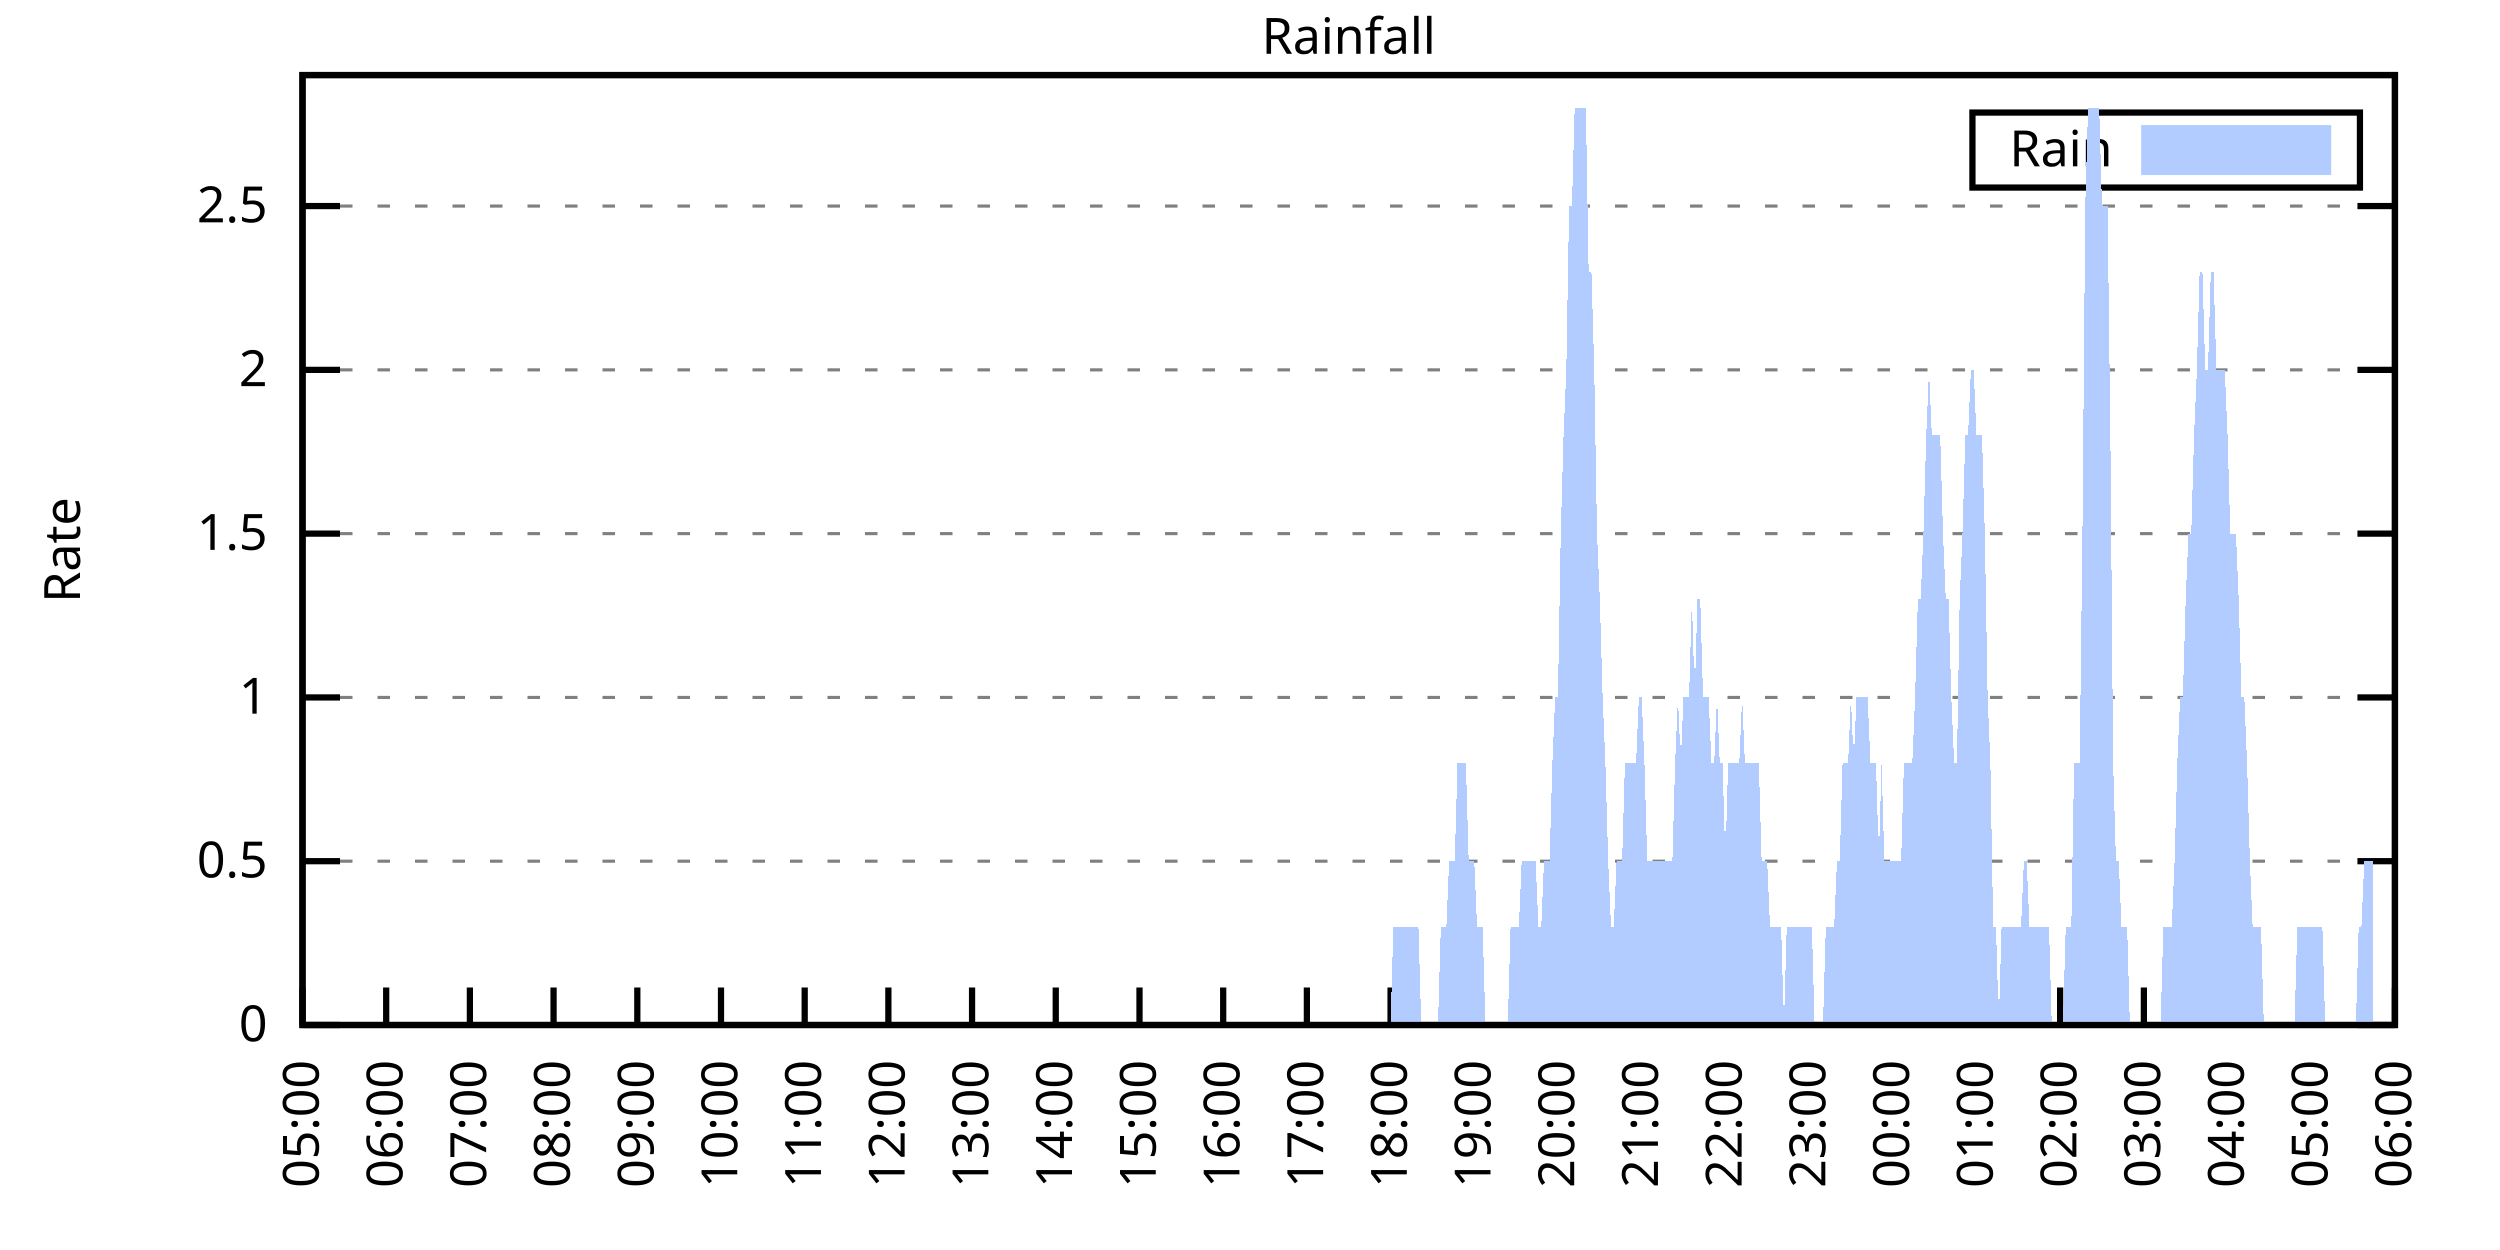
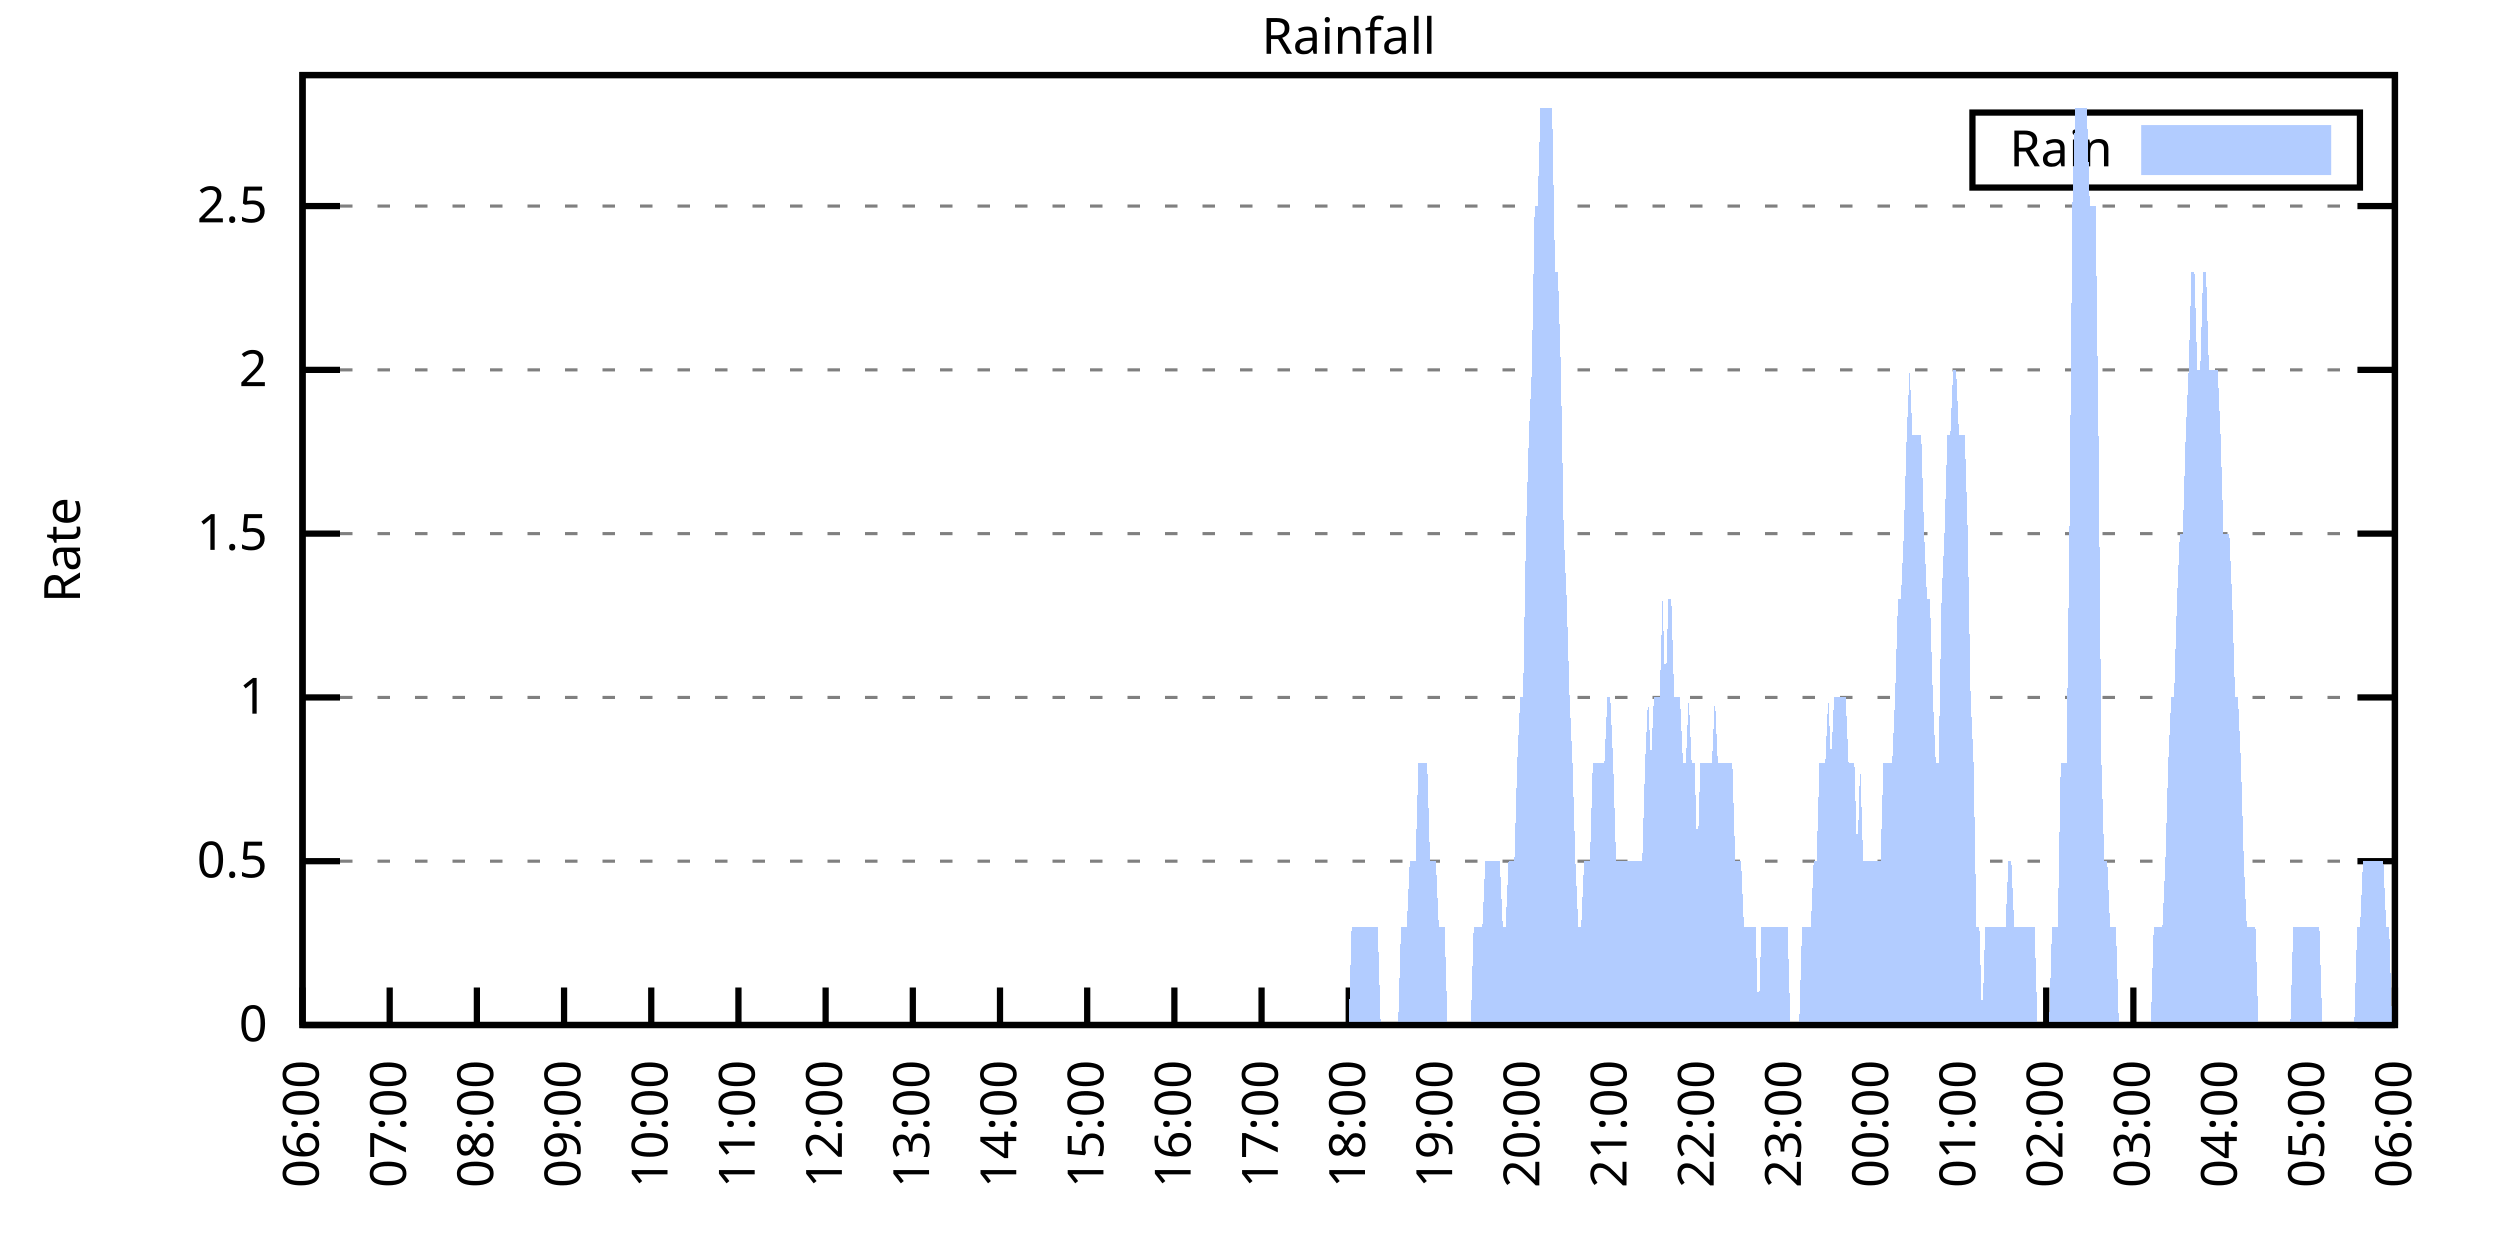
<svg xmlns="http://www.w3.org/2000/svg" xmlns:xlink="http://www.w3.org/1999/xlink" width="400" height="200" viewBox="0 0 400 200">
  <g id="gnuplot_canvas">
    <rect x="0" y="0" width="400" height="200" fill="none" />
    <defs>
      <circle id="gpDot" r="0.5" stroke-width="0.5" stroke="currentColor" />
      <path id="gpPt0" stroke-width="0.333" stroke="currentColor" d="M-1,0 h2 M0,-1 v2" />
      <path id="gpPt1" stroke-width="0.333" stroke="currentColor" d="M-1,-1 L1,1 M1,-1 L-1,1" />
      <path id="gpPt2" stroke-width="0.333" stroke="currentColor" d="M-1,0 L1,0 M0,-1 L0,1 M-1,-1 L1,1 M-1,1 L1,-1" />
      <rect id="gpPt3" stroke-width="0.333" stroke="currentColor" x="-1" y="-1" width="2" height="2" />
      <rect id="gpPt4" stroke-width="0.333" stroke="currentColor" fill="currentColor" x="-1" y="-1" width="2" height="2" />
      <circle id="gpPt5" stroke-width="0.333" stroke="currentColor" cx="0" cy="0" r="1" />
      <use xlink:href="#gpPt5" id="gpPt6" fill="currentColor" stroke="none" />
      <path id="gpPt7" stroke-width="0.333" stroke="currentColor" d="M0,-1.33 L-1.33,0.67 L1.33,0.67 z" />
      <use xlink:href="#gpPt7" id="gpPt8" fill="currentColor" stroke="none" />
      <use xlink:href="#gpPt7" id="gpPt9" stroke="currentColor" transform="rotate(180)" />
      <use xlink:href="#gpPt9" id="gpPt10" fill="currentColor" stroke="none" />
      <use xlink:href="#gpPt3" id="gpPt11" stroke="currentColor" transform="rotate(45)" />
      <use xlink:href="#gpPt11" id="gpPt12" fill="currentColor" stroke="none" />
      <path id="gpPt13" stroke-width="0.333" stroke="currentColor" d="M0,1.330 L1.265,0.411 L0.782,-1.067 L-0.782,-1.076 L-1.265,0.411 z" />
      <use xlink:href="#gpPt13" id="gpPt14" fill="currentColor" stroke="none" />
      <filter id="textbox" filterUnits="objectBoundingBox" x="0" y="0" height="1" width="1">
        <feFlood flood-color="white" flood-opacity="1" result="bgnd" />
        <feComposite in="SourceGraphic" in2="bgnd" operator="atop" />
      </filter>
      <filter id="greybox" filterUnits="objectBoundingBox" x="0" y="0" height="1" width="1">
        <feFlood flood-color="lightgrey" flood-opacity="1" result="grey" />
        <feComposite in="SourceGraphic" in2="grey" operator="atop" />
      </filter>
    </defs>
    <g fill="none" color="white" stroke="currentColor" stroke-width="1.00" stroke-linecap="butt" stroke-linejoin="miter">
</g>
    <g fill="none" color="black" stroke="currentColor" stroke-width="1.00" stroke-linecap="butt" stroke-linejoin="miter">
      <g stroke="none" shape-rendering="crispEdges">
        <polygon fill="rgb(255, 255, 255)" points="48.40,164.00 383.18,164.00 383.18,12.02 48.40,12.02 " />
      </g>
    </g>
    <g fill="none" color="black" stroke="currentColor" stroke-width="1.00" stroke-linecap="butt" stroke-linejoin="miter">
</g>
    <g fill="none" color="black" stroke="black" stroke-width="0.50" stroke-linecap="butt" stroke-linejoin="miter">
</g>
    <g fill="none" color="gray" stroke="currentColor" stroke-width="0.50" stroke-linecap="butt" stroke-linejoin="miter">
      <path stroke="gray" stroke-dasharray="2,4" class="gridline" d="M48.40,164.00 L383.19,164.00  " />
    </g>
    <g fill="none" color="gray" stroke="gray" stroke-width="1.00" stroke-linecap="butt" stroke-linejoin="miter">
</g>
    <g fill="none" color="black" stroke="currentColor" stroke-width="1.00" stroke-linecap="butt" stroke-linejoin="miter">
      <path stroke="black" d="M48.40,164.00 L54.40,164.00 M383.19,164.00 L377.19,164.00  " />
      <g transform="translate(42.80,166.60)" stroke="none" fill="black" font-family="Sans" font-size="8.00" text-anchor="end">
        <text>
          <tspan font-family="Sans"> 0</tspan>
        </text>
      </g>
    </g>
    <g fill="none" color="black" stroke="currentColor" stroke-width="1.00" stroke-linecap="butt" stroke-linejoin="miter">
</g>
    <g fill="none" color="black" stroke="black" stroke-width="0.50" stroke-linecap="butt" stroke-linejoin="miter">
</g>
    <g fill="none" color="gray" stroke="currentColor" stroke-width="0.50" stroke-linecap="butt" stroke-linejoin="miter">
      <path stroke="gray" stroke-dasharray="2,4" class="gridline" d="M48.40,137.79 L383.19,137.79  " />
    </g>
    <g fill="none" color="gray" stroke="gray" stroke-width="1.00" stroke-linecap="butt" stroke-linejoin="miter">
</g>
    <g fill="none" color="black" stroke="currentColor" stroke-width="1.00" stroke-linecap="butt" stroke-linejoin="miter">
      <path stroke="black" d="M48.40,137.79 L54.40,137.79 M383.19,137.79 L377.19,137.79  " />
      <g transform="translate(42.80,140.39)" stroke="none" fill="black" font-family="Sans" font-size="8.00" text-anchor="end">
        <text>
          <tspan font-family="Sans"> 0.5</tspan>
        </text>
      </g>
    </g>
    <g fill="none" color="black" stroke="currentColor" stroke-width="1.00" stroke-linecap="butt" stroke-linejoin="miter">
</g>
    <g fill="none" color="black" stroke="black" stroke-width="0.50" stroke-linecap="butt" stroke-linejoin="miter">
</g>
    <g fill="none" color="gray" stroke="currentColor" stroke-width="0.50" stroke-linecap="butt" stroke-linejoin="miter">
      <path stroke="gray" stroke-dasharray="2,4" class="gridline" d="M48.40,111.59 L383.19,111.59  " />
    </g>
    <g fill="none" color="gray" stroke="gray" stroke-width="1.00" stroke-linecap="butt" stroke-linejoin="miter">
</g>
    <g fill="none" color="black" stroke="currentColor" stroke-width="1.00" stroke-linecap="butt" stroke-linejoin="miter">
      <path stroke="black" d="M48.40,111.59 L54.40,111.59 M383.19,111.59 L377.19,111.59  " />
      <g transform="translate(42.80,114.19)" stroke="none" fill="black" font-family="Sans" font-size="8.00" text-anchor="end">
        <text>
          <tspan font-family="Sans"> 1</tspan>
        </text>
      </g>
    </g>
    <g fill="none" color="black" stroke="currentColor" stroke-width="1.00" stroke-linecap="butt" stroke-linejoin="miter">
</g>
    <g fill="none" color="black" stroke="black" stroke-width="0.50" stroke-linecap="butt" stroke-linejoin="miter">
</g>
    <g fill="none" color="gray" stroke="currentColor" stroke-width="0.50" stroke-linecap="butt" stroke-linejoin="miter">
      <path stroke="gray" stroke-dasharray="2,4" class="gridline" d="M48.40,85.38 L383.19,85.38  " />
    </g>
    <g fill="none" color="gray" stroke="gray" stroke-width="1.00" stroke-linecap="butt" stroke-linejoin="miter">
</g>
    <g fill="none" color="black" stroke="currentColor" stroke-width="1.00" stroke-linecap="butt" stroke-linejoin="miter">
      <path stroke="black" d="M48.40,85.38 L54.40,85.38 M383.19,85.38 L377.19,85.38  " />
      <g transform="translate(42.80,87.98)" stroke="none" fill="black" font-family="Sans" font-size="8.00" text-anchor="end">
        <text>
          <tspan font-family="Sans"> 1.5</tspan>
        </text>
      </g>
    </g>
    <g fill="none" color="black" stroke="currentColor" stroke-width="1.00" stroke-linecap="butt" stroke-linejoin="miter">
</g>
    <g fill="none" color="black" stroke="black" stroke-width="0.50" stroke-linecap="butt" stroke-linejoin="miter">
</g>
    <g fill="none" color="gray" stroke="currentColor" stroke-width="0.50" stroke-linecap="butt" stroke-linejoin="miter">
      <path stroke="gray" stroke-dasharray="2,4" class="gridline" d="M48.40,59.18 L383.19,59.18  " />
    </g>
    <g fill="none" color="gray" stroke="gray" stroke-width="1.00" stroke-linecap="butt" stroke-linejoin="miter">
</g>
    <g fill="none" color="black" stroke="currentColor" stroke-width="1.00" stroke-linecap="butt" stroke-linejoin="miter">
      <path stroke="black" d="M48.40,59.18 L54.40,59.18 M383.19,59.18 L377.19,59.18  " />
      <g transform="translate(42.80,61.78)" stroke="none" fill="black" font-family="Sans" font-size="8.00" text-anchor="end">
        <text>
          <tspan font-family="Sans"> 2</tspan>
        </text>
      </g>
    </g>
    <g fill="none" color="black" stroke="currentColor" stroke-width="1.00" stroke-linecap="butt" stroke-linejoin="miter">
</g>
    <g fill="none" color="black" stroke="black" stroke-width="0.50" stroke-linecap="butt" stroke-linejoin="miter">
</g>
    <g fill="none" color="gray" stroke="currentColor" stroke-width="0.50" stroke-linecap="butt" stroke-linejoin="miter">
      <path stroke="gray" stroke-dasharray="2,4" class="gridline" d="M48.40,32.97 L383.19,32.97  " />
    </g>
    <g fill="none" color="gray" stroke="gray" stroke-width="1.00" stroke-linecap="butt" stroke-linejoin="miter">
</g>
    <g fill="none" color="black" stroke="currentColor" stroke-width="1.00" stroke-linecap="butt" stroke-linejoin="miter">
      <path stroke="black" d="M48.40,32.97 L54.40,32.97 M383.19,32.97 L377.19,32.97  " />
      <g transform="translate(42.80,35.57)" stroke="none" fill="black" font-family="Sans" font-size="8.00" text-anchor="end">
        <text>
          <tspan font-family="Sans"> 2.5</tspan>
        </text>
      </g>
    </g>
    <g fill="none" color="black" stroke="currentColor" stroke-width="1.00" stroke-linecap="butt" stroke-linejoin="miter">
      <path stroke="black" d="M48.40,164.00 L48.40,158.00  " />
      <g transform="translate(51.00,169.60) rotate(270.00)" stroke="none" fill="black" font-family="Sans" font-size="8.00" text-anchor="end">
        <text>
-           <tspan font-family="Sans">05:00</tspan>
-         </text>
-       </g>
-     </g>
-     <g fill="none" color="black" stroke="currentColor" stroke-width="1.00" stroke-linecap="butt" stroke-linejoin="miter">
-       <path stroke="black" d="M61.79,164.00 L61.79,158.00  " />
-       <g transform="translate(64.39,169.60) rotate(270.00)" stroke="none" fill="black" font-family="Sans" font-size="8.00" text-anchor="end">
-         <text>
          <tspan font-family="Sans">06:00</tspan>
        </text>
      </g>
    </g>
    <g fill="none" color="black" stroke="currentColor" stroke-width="1.00" stroke-linecap="butt" stroke-linejoin="miter">
-       <path stroke="black" d="M75.18,164.00 L75.18,158.00  " />
-       <g transform="translate(77.78,169.60) rotate(270.00)" stroke="none" fill="black" font-family="Sans" font-size="8.00" text-anchor="end">
+       <path stroke="black" d="M62.35,164.00 L62.35,158.00  " />
+       <g transform="translate(64.95,169.60) rotate(270.00)" stroke="none" fill="black" font-family="Sans" font-size="8.00" text-anchor="end">
        <text>
          <tspan font-family="Sans">07:00</tspan>
        </text>
      </g>
    </g>
    <g fill="none" color="black" stroke="currentColor" stroke-width="1.00" stroke-linecap="butt" stroke-linejoin="miter">
-       <path stroke="black" d="M88.57,164.00 L88.57,158.00  " />
-       <g transform="translate(91.17,169.60) rotate(270.00)" stroke="none" fill="black" font-family="Sans" font-size="8.00" text-anchor="end">
+       <path stroke="black" d="M76.30,164.00 L76.30,158.00  " />
+       <g transform="translate(78.90,169.60) rotate(270.00)" stroke="none" fill="black" font-family="Sans" font-size="8.00" text-anchor="end">
        <text>
          <tspan font-family="Sans">08:00</tspan>
        </text>
      </g>
    </g>
    <g fill="none" color="black" stroke="currentColor" stroke-width="1.00" stroke-linecap="butt" stroke-linejoin="miter">
-       <path stroke="black" d="M101.97,164.00 L101.97,158.00  " />
-       <g transform="translate(104.57,169.60) rotate(270.00)" stroke="none" fill="black" font-family="Sans" font-size="8.00" text-anchor="end">
+       <path stroke="black" d="M90.25,164.00 L90.25,158.00  " />
+       <g transform="translate(92.85,169.60) rotate(270.00)" stroke="none" fill="black" font-family="Sans" font-size="8.00" text-anchor="end">
        <text>
          <tspan font-family="Sans">09:00</tspan>
        </text>
      </g>
    </g>
    <g fill="none" color="black" stroke="currentColor" stroke-width="1.00" stroke-linecap="butt" stroke-linejoin="miter">
-       <path stroke="black" d="M115.36,164.00 L115.36,158.00  " />
-       <g transform="translate(117.96,169.60) rotate(270.00)" stroke="none" fill="black" font-family="Sans" font-size="8.00" text-anchor="end">
+       <path stroke="black" d="M104.20,164.00 L104.20,158.00  " />
+       <g transform="translate(106.80,169.60) rotate(270.00)" stroke="none" fill="black" font-family="Sans" font-size="8.00" text-anchor="end">
        <text>
          <tspan font-family="Sans">10:00</tspan>
        </text>
      </g>
    </g>
    <g fill="none" color="black" stroke="currentColor" stroke-width="1.00" stroke-linecap="butt" stroke-linejoin="miter">
-       <path stroke="black" d="M128.75,164.00 L128.75,158.00  " />
-       <g transform="translate(131.35,169.60) rotate(270.00)" stroke="none" fill="black" font-family="Sans" font-size="8.00" text-anchor="end">
+       <path stroke="black" d="M118.15,164.00 L118.15,158.00  " />
+       <g transform="translate(120.75,169.60) rotate(270.00)" stroke="none" fill="black" font-family="Sans" font-size="8.00" text-anchor="end">
        <text>
          <tspan font-family="Sans">11:00</tspan>
        </text>
      </g>
    </g>
    <g fill="none" color="black" stroke="currentColor" stroke-width="1.00" stroke-linecap="butt" stroke-linejoin="miter">
-       <path stroke="black" d="M142.14,164.00 L142.14,158.00  " />
-       <g transform="translate(144.74,169.60) rotate(270.00)" stroke="none" fill="black" font-family="Sans" font-size="8.00" text-anchor="end">
+       <path stroke="black" d="M132.10,164.00 L132.10,158.00  " />
+       <g transform="translate(134.70,169.60) rotate(270.00)" stroke="none" fill="black" font-family="Sans" font-size="8.00" text-anchor="end">
        <text>
          <tspan font-family="Sans">12:00</tspan>
        </text>
      </g>
    </g>
    <g fill="none" color="black" stroke="currentColor" stroke-width="1.00" stroke-linecap="butt" stroke-linejoin="miter">
-       <path stroke="black" d="M155.53,164.00 L155.53,158.00  " />
-       <g transform="translate(158.13,169.60) rotate(270.00)" stroke="none" fill="black" font-family="Sans" font-size="8.00" text-anchor="end">
+       <path stroke="black" d="M146.05,164.00 L146.05,158.00  " />
+       <g transform="translate(148.65,169.60) rotate(270.00)" stroke="none" fill="black" font-family="Sans" font-size="8.00" text-anchor="end">
        <text>
          <tspan font-family="Sans">13:00</tspan>
        </text>
      </g>
    </g>
    <g fill="none" color="black" stroke="currentColor" stroke-width="1.00" stroke-linecap="butt" stroke-linejoin="miter">
-       <path stroke="black" d="M168.92,164.00 L168.92,158.00  " />
-       <g transform="translate(171.52,169.60) rotate(270.00)" stroke="none" fill="black" font-family="Sans" font-size="8.00" text-anchor="end">
+       <path stroke="black" d="M160.00,164.00 L160.00,158.00  " />
+       <g transform="translate(162.60,169.60) rotate(270.00)" stroke="none" fill="black" font-family="Sans" font-size="8.00" text-anchor="end">
        <text>
          <tspan font-family="Sans">14:00</tspan>
        </text>
      </g>
    </g>
    <g fill="none" color="black" stroke="currentColor" stroke-width="1.00" stroke-linecap="butt" stroke-linejoin="miter">
-       <path stroke="black" d="M182.32,164.00 L182.32,158.00  " />
-       <g transform="translate(184.92,169.60) rotate(270.00)" stroke="none" fill="black" font-family="Sans" font-size="8.00" text-anchor="end">
+       <path stroke="black" d="M173.95,164.00 L173.95,158.00  " />
+       <g transform="translate(176.55,169.60) rotate(270.00)" stroke="none" fill="black" font-family="Sans" font-size="8.00" text-anchor="end">
        <text>
          <tspan font-family="Sans">15:00</tspan>
        </text>
      </g>
    </g>
    <g fill="none" color="black" stroke="currentColor" stroke-width="1.00" stroke-linecap="butt" stroke-linejoin="miter">
-       <path stroke="black" d="M195.71,164.00 L195.71,158.00  " />
-       <g transform="translate(198.31,169.60) rotate(270.00)" stroke="none" fill="black" font-family="Sans" font-size="8.00" text-anchor="end">
+       <path stroke="black" d="M187.90,164.00 L187.90,158.00  " />
+       <g transform="translate(190.50,169.60) rotate(270.00)" stroke="none" fill="black" font-family="Sans" font-size="8.00" text-anchor="end">
        <text>
          <tspan font-family="Sans">16:00</tspan>
        </text>
      </g>
    </g>
    <g fill="none" color="black" stroke="currentColor" stroke-width="1.00" stroke-linecap="butt" stroke-linejoin="miter">
-       <path stroke="black" d="M209.10,164.00 L209.10,158.00  " />
-       <g transform="translate(211.70,169.60) rotate(270.00)" stroke="none" fill="black" font-family="Sans" font-size="8.00" text-anchor="end">
+       <path stroke="black" d="M201.85,164.00 L201.85,158.00  " />
+       <g transform="translate(204.45,169.60) rotate(270.00)" stroke="none" fill="black" font-family="Sans" font-size="8.00" text-anchor="end">
        <text>
          <tspan font-family="Sans">17:00</tspan>
        </text>
      </g>
    </g>
    <g fill="none" color="black" stroke="currentColor" stroke-width="1.00" stroke-linecap="butt" stroke-linejoin="miter">
-       <path stroke="black" d="M222.49,164.00 L222.49,158.00  " />
-       <g transform="translate(225.09,169.60) rotate(270.00)" stroke="none" fill="black" font-family="Sans" font-size="8.00" text-anchor="end">
+       <path stroke="black" d="M215.80,164.00 L215.80,158.00  " />
+       <g transform="translate(218.40,169.60) rotate(270.00)" stroke="none" fill="black" font-family="Sans" font-size="8.00" text-anchor="end">
        <text>
          <tspan font-family="Sans">18:00</tspan>
        </text>
      </g>
    </g>
    <g fill="none" color="black" stroke="currentColor" stroke-width="1.00" stroke-linecap="butt" stroke-linejoin="miter">
-       <path stroke="black" d="M235.88,164.00 L235.88,158.00  " />
-       <g transform="translate(238.48,169.60) rotate(270.00)" stroke="none" fill="black" font-family="Sans" font-size="8.00" text-anchor="end">
+       <path stroke="black" d="M229.74,164.00 L229.74,158.00  " />
+       <g transform="translate(232.34,169.60) rotate(270.00)" stroke="none" fill="black" font-family="Sans" font-size="8.00" text-anchor="end">
        <text>
          <tspan font-family="Sans">19:00</tspan>
        </text>
      </g>
    </g>
    <g fill="none" color="black" stroke="currentColor" stroke-width="1.00" stroke-linecap="butt" stroke-linejoin="miter">
-       <path stroke="black" d="M249.27,164.00 L249.27,158.00  " />
-       <g transform="translate(251.87,169.60) rotate(270.00)" stroke="none" fill="black" font-family="Sans" font-size="8.00" text-anchor="end">
+       <path stroke="black" d="M243.69,164.00 L243.69,158.00  " />
+       <g transform="translate(246.29,169.60) rotate(270.00)" stroke="none" fill="black" font-family="Sans" font-size="8.00" text-anchor="end">
        <text>
          <tspan font-family="Sans">20:00</tspan>
        </text>
      </g>
    </g>
    <g fill="none" color="black" stroke="currentColor" stroke-width="1.00" stroke-linecap="butt" stroke-linejoin="miter">
-       <path stroke="black" d="M262.67,164.00 L262.67,158.00  " />
-       <g transform="translate(265.27,169.60) rotate(270.00)" stroke="none" fill="black" font-family="Sans" font-size="8.00" text-anchor="end">
+       <path stroke="black" d="M257.64,164.00 L257.64,158.00  " />
+       <g transform="translate(260.24,169.60) rotate(270.00)" stroke="none" fill="black" font-family="Sans" font-size="8.00" text-anchor="end">
        <text>
          <tspan font-family="Sans">21:00</tspan>
        </text>
      </g>
    </g>
    <g fill="none" color="black" stroke="currentColor" stroke-width="1.00" stroke-linecap="butt" stroke-linejoin="miter">
-       <path stroke="black" d="M276.06,164.00 L276.06,158.00  " />
-       <g transform="translate(278.66,169.60) rotate(270.00)" stroke="none" fill="black" font-family="Sans" font-size="8.00" text-anchor="end">
+       <path stroke="black" d="M271.59,164.00 L271.59,158.00  " />
+       <g transform="translate(274.19,169.60) rotate(270.00)" stroke="none" fill="black" font-family="Sans" font-size="8.00" text-anchor="end">
        <text>
          <tspan font-family="Sans">22:00</tspan>
        </text>
      </g>
    </g>
    <g fill="none" color="black" stroke="currentColor" stroke-width="1.00" stroke-linecap="butt" stroke-linejoin="miter">
-       <path stroke="black" d="M289.45,164.00 L289.45,158.00  " />
-       <g transform="translate(292.05,169.60) rotate(270.00)" stroke="none" fill="black" font-family="Sans" font-size="8.00" text-anchor="end">
+       <path stroke="black" d="M285.54,164.00 L285.54,158.00  " />
+       <g transform="translate(288.14,169.60) rotate(270.00)" stroke="none" fill="black" font-family="Sans" font-size="8.00" text-anchor="end">
        <text>
          <tspan font-family="Sans">23:00</tspan>
        </text>
      </g>
    </g>
    <g fill="none" color="black" stroke="currentColor" stroke-width="1.00" stroke-linecap="butt" stroke-linejoin="miter">
-       <path stroke="black" d="M302.84,164.00 L302.84,158.00  " />
-       <g transform="translate(305.44,169.60) rotate(270.00)" stroke="none" fill="black" font-family="Sans" font-size="8.00" text-anchor="end">
+       <path stroke="black" d="M299.49,164.00 L299.49,158.00  " />
+       <g transform="translate(302.09,169.60) rotate(270.00)" stroke="none" fill="black" font-family="Sans" font-size="8.00" text-anchor="end">
        <text>
          <tspan font-family="Sans">00:00</tspan>
        </text>
      </g>
    </g>
    <g fill="none" color="black" stroke="currentColor" stroke-width="1.00" stroke-linecap="butt" stroke-linejoin="miter">
-       <path stroke="black" d="M316.23,164.00 L316.23,158.00  " />
-       <g transform="translate(318.83,169.60) rotate(270.00)" stroke="none" fill="black" font-family="Sans" font-size="8.00" text-anchor="end">
+       <path stroke="black" d="M313.44,164.00 L313.44,158.00  " />
+       <g transform="translate(316.04,169.60) rotate(270.00)" stroke="none" fill="black" font-family="Sans" font-size="8.00" text-anchor="end">
        <text>
          <tspan font-family="Sans">01:00</tspan>
        </text>
      </g>
    </g>
    <g fill="none" color="black" stroke="currentColor" stroke-width="1.00" stroke-linecap="butt" stroke-linejoin="miter">
-       <path stroke="black" d="M329.62,164.00 L329.62,158.00  " />
-       <g transform="translate(332.22,169.60) rotate(270.00)" stroke="none" fill="black" font-family="Sans" font-size="8.00" text-anchor="end">
+       <path stroke="black" d="M327.39,164.00 L327.39,158.00  " />
+       <g transform="translate(329.99,169.60) rotate(270.00)" stroke="none" fill="black" font-family="Sans" font-size="8.00" text-anchor="end">
        <text>
          <tspan font-family="Sans">02:00</tspan>
        </text>
      </g>
    </g>
    <g fill="none" color="black" stroke="currentColor" stroke-width="1.00" stroke-linecap="butt" stroke-linejoin="miter">
-       <path stroke="black" d="M343.02,164.00 L343.02,158.00  " />
-       <g transform="translate(345.62,169.60) rotate(270.00)" stroke="none" fill="black" font-family="Sans" font-size="8.00" text-anchor="end">
+       <path stroke="black" d="M341.34,164.00 L341.34,158.00  " />
+       <g transform="translate(343.94,169.60) rotate(270.00)" stroke="none" fill="black" font-family="Sans" font-size="8.00" text-anchor="end">
        <text>
          <tspan font-family="Sans">03:00</tspan>
        </text>
      </g>
    </g>
    <g fill="none" color="black" stroke="currentColor" stroke-width="1.00" stroke-linecap="butt" stroke-linejoin="miter">
-       <path stroke="black" d="M356.41,164.00 L356.41,158.00  " />
-       <g transform="translate(359.01,169.60) rotate(270.00)" stroke="none" fill="black" font-family="Sans" font-size="8.00" text-anchor="end">
+       <path stroke="black" d="M355.29,164.00 L355.29,158.00  " />
+       <g transform="translate(357.89,169.60) rotate(270.00)" stroke="none" fill="black" font-family="Sans" font-size="8.00" text-anchor="end">
        <text>
          <tspan font-family="Sans">04:00</tspan>
        </text>
      </g>
    </g>
    <g fill="none" color="black" stroke="currentColor" stroke-width="1.00" stroke-linecap="butt" stroke-linejoin="miter">
-       <path stroke="black" d="M369.80,164.00 L369.80,158.00  " />
-       <g transform="translate(372.40,169.60) rotate(270.00)" stroke="none" fill="black" font-family="Sans" font-size="8.00" text-anchor="end">
+       <path stroke="black" d="M369.24,164.00 L369.24,158.00  " />
+       <g transform="translate(371.84,169.60) rotate(270.00)" stroke="none" fill="black" font-family="Sans" font-size="8.00" text-anchor="end">
        <text>
          <tspan font-family="Sans">05:00</tspan>
        </text>
      </g>
    </g>
    <g fill="none" color="black" stroke="currentColor" stroke-width="1.00" stroke-linecap="butt" stroke-linejoin="miter">
      <path stroke="black" d="M383.19,164.00 L383.19,158.00  " />
      <g transform="translate(385.79,169.60) rotate(270.00)" stroke="none" fill="black" font-family="Sans" font-size="8.00" text-anchor="end">
        <text>
          <tspan font-family="Sans">06:00</tspan>
        </text>
      </g>
    </g>
    <g fill="none" color="black" stroke="currentColor" stroke-width="1.00" stroke-linecap="butt" stroke-linejoin="miter">
</g>
    <g fill="none" color="black" stroke="currentColor" stroke-width="1.00" stroke-linecap="butt" stroke-linejoin="miter">
      <path stroke="black" d="M48.40,12.01 L48.40,164.00 L383.19,164.00 L383.19,12.01 L48.40,12.01 Z  " />
    </g>
    <g fill="none" color="black" stroke="currentColor" stroke-width="1.00" stroke-linecap="butt" stroke-linejoin="miter">
</g>
    <g fill="none" color="black" stroke="currentColor" stroke-width="1.00" stroke-linecap="butt" stroke-linejoin="miter">
      <path stroke="black" d="M315.59,30.01 L315.59,18.01 L377.59,18.01 L377.59,30.01 L315.59,30.01 Z  " />
    </g>
    <g id="Rainfall_plot_1">
      <g fill="none" color="white" stroke="black" stroke-width="2.00" stroke-linecap="butt" stroke-linejoin="miter">
</g>
      <g fill="none" color="black" stroke="currentColor" stroke-width="2.00" stroke-linecap="butt" stroke-linejoin="miter">
        <g transform="translate(337.99,26.61)" stroke="none" fill="black" font-family="Sans" font-size="8.00" text-anchor="end">
          <text>
            <tspan font-family="Sans">Rain</tspan>
          </text>
        </g>
      </g>
      <g fill="none" color="black" stroke="currentColor" stroke-width="2.00" stroke-linecap="butt" stroke-linejoin="miter">
        <g stroke="none" shape-rendering="crispEdges">
          <polygon fill="rgb(178, 204, 255)" points="343.59,27.01 371.99,27.01 371.99,21.01 343.59,21.01 " />
        </g>
        <path stroke="rgb(178, 204, 255)" d="M343.59,27.01 L371.99,27.01 L371.99,21.01 L343.59,21.01 L343.59,27.01 Z  " />
      </g>
      <g fill="none" color="black" stroke="currentColor" stroke-width="2.00" stroke-linecap="butt" stroke-linejoin="miter">
        <g stroke="none" shape-rendering="crispEdges">
-           <polygon fill="rgb(178, 204, 255)" points="58.67,164.00 59.11,164.00 59.56,164.00 60.01,164.00 60.45,164.00 60.90,164.00 61.35,164.00 61.79,164.00 62.24,164.00 62.68,164.00 63.13,164.00 63.58,164.00 64.02,164.00 64.47,164.00 64.92,164.00 65.36,164.00 65.81,164.00 66.26,164.00 66.70,164.00 67.15,164.00 67.59,164.00 68.04,164.00 68.49,164.00 68.93,164.00 69.38,164.00 69.83,164.00 70.27,164.00 70.72,164.00 71.17,164.00 71.61,164.00 72.06,164.00 72.50,164.00 72.95,164.00 73.40,164.00 73.84,164.00 74.29,164.00 74.74,164.00 75.18,164.00 75.63,164.00 76.08,164.00 76.52,164.00 76.97,164.00 77.42,164.00 77.86,164.00 78.31,164.00 78.75,164.00 79.20,164.00 79.65,164.00 80.09,164.00 80.54,164.00 80.99,164.00 81.43,164.00 81.88,164.00 82.33,164.00 82.77,164.00 83.22,164.00 83.66,164.00 84.11,164.00 84.56,164.00 85.00,164.00 85.45,164.00 85.90,164.00 86.34,164.00 86.79,164.00 87.24,164.00 87.68,164.00 88.13,164.00 88.57,164.00 89.02,164.00 89.47,164.00 89.91,164.00 90.36,164.00 90.81,164.00 91.25,164.00 91.70,164.00 92.15,164.00 92.59,164.00 93.04,164.00 93.49,164.00 93.93,164.00 94.38,164.00 94.82,164.00 95.27,164.00 95.72,164.00 96.16,164.00 96.61,164.00 97.06,164.00 97.50,164.00 97.95,164.00 98.40,164.00 98.84,164.00 99.29,164.00 99.73,164.00 100.18,164.00 100.63,164.00 101.07,164.00 101.52,164.00 101.97,164.00 102.41,164.00 102.86,164.00 103.31,164.00 103.75,164.00 104.20,164.00 104.64,164.00 105.09,164.00 105.54,164.00 105.98,164.00 106.43,164.00 106.88,164.00 107.32,164.00 107.77,164.00 108.22,164.00 108.66,164.00 109.11,164.00 109.55,164.00 110.00,164.00 110.45,164.00 110.89,164.00 111.34,164.00 111.79,164.00 112.23,164.00 112.68,164.00 113.13,164.00 113.57,164.00 114.02,164.00 114.47,164.00 114.91,164.00 115.36,164.00 115.80,164.00 116.25,164.00 116.70,164.00 117.14,164.00 117.59,164.00 118.04,164.00 118.48,164.00 118.93,164.00 119.38,164.00 119.82,164.00 120.27,164.00 120.71,164.00 121.16,164.00 121.61,164.00 122.05,164.00 122.50,164.00 122.95,164.00 123.39,164.00 123.84,164.00 124.29,164.00 124.73,164.00 125.18,164.00 125.62,164.00 126.07,164.00 126.52,164.00 126.96,164.00 127.41,164.00 127.86,164.00 128.30,164.00 128.75,164.00 129.20,164.00 129.64,164.00 130.09,164.00 130.54,164.00 130.98,164.00 131.43,164.00 131.87,164.00 132.32,164.00 132.77,164.00 133.21,164.00 133.66,164.00 134.11,164.00 134.55,164.00 135.00,164.00 135.45,164.00 135.89,164.00 136.34,164.00 136.78,164.00 137.23,164.00 137.68,164.00 138.12,164.00 138.57,164.00 139.02,164.00 139.46,164.00 139.91,164.00 140.36,164.00 140.80,164.00 141.25,164.00 141.69,164.00 142.14,164.00 142.59,164.00 143.03,164.00 143.48,164.00 143.93,164.00 144.37,164.00 144.82,164.00 145.27,164.00 145.71,164.00 146.16,164.00 146.61,164.00 147.05,164.00 147.50,164.00 147.94,164.00 148.39,164.00 148.84,164.00 149.28,164.00 149.73,164.00 150.18,164.00 150.62,164.00 151.07,164.00 151.52,164.00 151.96,164.00 152.41,164.00 152.85,164.00 153.30,164.00 153.75,164.00 154.19,164.00 154.64,164.00 155.09,164.00 155.53,164.00 155.98,164.00 156.43,164.00 156.87,164.00 157.32,164.00 157.76,164.00 158.21,164.00 158.66,164.00 159.10,164.00 159.55,164.00 160.00,164.00 160.44,164.00 160.89,164.00 161.34,164.00 161.78,164.00 162.23,164.00 162.67,164.00 163.12,164.00 163.57,164.00 164.01,164.00 164.46,164.00 164.91,164.00 165.35,164.00 165.80,164.00 166.25,164.00 166.69,164.00 167.14,164.00 167.59,164.00 168.03,164.00 168.48,164.00 168.92,164.00 169.37,164.00 169.82,164.00 170.26,164.00 170.71,164.00 171.16,164.00 171.60,164.00 172.05,164.00 172.50,164.00 172.94,164.00 173.39,164.00 173.83,164.00 174.28,164.00 174.73,164.00 175.17,164.00 175.62,164.00 176.07,164.00 176.51,164.00 176.96,164.00 177.41,164.00 177.85,164.00 178.30,164.00 178.74,164.00 179.19,164.00 179.64,164.00 180.08,164.00 180.53,164.00 180.98,164.00 181.42,164.00 181.87,164.00 182.32,164.00 182.76,164.00 183.21,164.00 183.66,164.00 184.10,164.00 184.55,164.00 184.99,164.00 185.44,164.00 185.89,164.00 186.33,164.00 186.78,164.00 187.23,164.00 187.67,164.00 188.12,164.00 188.57,164.00 189.01,164.00 189.46,164.00 189.90,164.00 190.35,164.00 190.80,164.00 191.24,164.00 191.69,164.00 192.14,164.00 192.58,164.00 193.03,164.00 193.48,164.00 193.92,164.00 194.37,164.00 194.81,164.00 195.26,164.00 195.71,164.00 196.15,164.00 196.60,164.00 197.05,164.00 197.49,164.00 197.94,164.00 198.39,164.00 198.83,164.00 199.28,164.00 199.73,164.00 200.17,164.00 200.62,164.00 201.06,164.00 201.51,164.00 201.96,164.00 202.40,164.00 202.85,164.00 203.30,164.00 203.74,164.00 204.19,164.00 204.64,164.00 205.08,164.00 205.53,164.00 205.97,164.00 206.42,164.00 206.87,164.00 207.31,164.00 207.76,164.00 208.21,164.00 208.65,164.00 209.10,164.00 209.55,164.00 209.99,164.00 210.44,164.00 210.88,164.00 211.33,164.00 211.78,164.00 212.22,164.00 212.67,164.00 213.12,164.00 213.56,164.00 214.01,164.00 214.46,164.00 214.90,164.00 215.35,164.00 215.80,164.00 216.24,164.00 216.69,164.00 217.13,164.00 217.58,164.00 218.03,164.00 218.47,164.00 218.92,164.00 219.37,164.00 219.81,164.00 220.26,164.00 220.71,164.00 221.15,164.00 221.60,164.00 222.04,164.00 222.49,164.00 222.94,148.28 223.38,148.28 223.83,148.28 224.28,148.28 224.72,148.28 225.17,148.28 225.62,148.28 226.06,148.28 226.51,148.28 226.95,148.28 227.40,164.00 227.85,164.00 228.29,164.00 228.74,164.00 229.19,164.00 229.63,164.00 230.08,164.00 230.53,148.28 230.97,148.28 231.42,148.28 231.86,137.79 232.31,137.79 232.76,137.79 233.20,122.07 233.65,122.07 234.10,122.07 234.54,122.07 234.99,137.79 235.44,137.79 235.88,137.79 236.33,148.28 236.78,148.28 237.22,148.28 237.67,164.00 238.11,164.00 238.56,164.00 239.01,164.00 239.45,164.00 239.90,164.00 240.35,164.00 240.79,164.00 241.24,164.00 241.69,148.28 242.13,148.28 242.58,148.28 243.02,148.28 243.47,137.79 243.92,137.79 244.36,137.79 244.81,137.79 245.26,137.79 245.70,137.79 246.15,148.28 246.60,148.28 247.04,137.79 247.49,137.79 247.93,137.79 248.38,122.07 248.83,111.59 249.27,111.59 249.72,85.38 250.17,69.66 250.61,59.18 251.06,32.97 251.51,32.97 251.95,17.25 252.40,17.25 252.85,17.25 253.29,17.25 253.74,17.25 254.18,43.46 254.63,43.46 255.08,59.18 255.52,85.38 255.97,95.87 256.42,111.59 256.86,122.07 257.31,137.79 257.76,148.28 258.20,148.28 258.65,137.79 259.09,137.79 259.54,137.79 259.99,122.07 260.43,122.07 260.88,122.07 261.33,122.07 261.77,122.07 262.22,111.59 262.67,111.59 263.11,122.07 263.56,137.79 264.00,137.79 264.45,137.79 264.90,137.79 265.34,137.79 265.79,137.79 266.24,137.79 266.68,137.79 267.13,137.79 267.58,137.79 268.02,122.07 268.47,111.59 268.92,122.07 269.36,111.59 269.81,111.59 270.25,111.59 270.70,95.87 271.15,111.59 271.59,95.87 272.04,95.87 272.49,111.59 272.93,111.59 273.38,111.59 273.83,122.07 274.27,122.07 274.72,111.59 275.16,122.07 275.61,122.07 276.06,137.79 276.50,122.07 276.95,122.07 277.40,122.07 277.84,122.07 278.29,122.07 278.74,111.59 279.18,122.07 279.63,122.07 280.07,122.07 280.52,122.07 280.97,122.07 281.41,122.07 281.86,137.79 282.31,137.79 282.75,137.79 283.20,148.28 283.65,148.28 284.09,148.28 284.54,148.28 284.98,148.28 285.43,164.00 285.88,148.28 286.32,148.28 286.77,148.28 287.22,148.28 287.66,148.28 288.11,148.28 288.56,148.28 289.00,148.28 289.45,148.28 289.90,148.28 290.34,164.00 290.79,164.00 291.23,164.00 291.68,164.00 292.13,148.28 292.57,148.28 293.02,148.28 293.47,148.28 293.91,137.79 294.36,137.79 294.81,122.07 295.25,122.07 295.70,122.07 296.14,111.59 296.59,122.07 297.04,111.59 297.48,111.59 297.93,111.59 298.38,111.59 298.82,111.59 299.27,122.07 299.72,122.07 300.16,122.07 300.61,137.79 301.05,122.07 301.50,137.79 301.95,137.79 302.39,137.79 302.84,137.79 303.29,137.79 303.73,137.79 304.18,137.79 304.63,122.07 305.07,122.07 305.52,122.07 305.97,122.07 306.41,111.59 306.86,95.87 307.30,95.87 307.75,85.38 308.20,69.66 308.64,59.18 309.09,69.66 309.54,69.66 309.98,69.66 310.43,69.66 310.88,85.38 311.32,95.87 311.77,95.87 312.21,111.59 312.66,122.07 313.11,122.07 313.55,95.87 314.00,85.38 314.45,69.66 314.89,69.66 315.34,59.18 315.79,59.18 316.23,69.66 316.68,69.66 317.12,69.66 317.57,85.38 318.02,111.59 318.46,122.07 318.91,148.28 319.36,148.28 319.80,164.00 320.25,148.28 320.70,148.28 321.14,148.28 321.59,148.28 322.04,148.28 322.48,148.28 322.93,148.28 323.37,148.28 323.82,137.79 324.27,137.79 324.71,148.28 325.16,148.28 325.61,148.28 326.05,148.28 326.50,148.28 326.95,148.28 327.39,148.28 327.84,148.28 328.28,164.00 328.73,164.00 329.18,164.00 329.62,164.00 330.07,164.00 330.52,148.28 330.96,148.28 331.41,148.28 331.86,122.07 332.30,122.07 332.75,122.07 333.19,85.38 333.64,32.97 334.09,17.25 334.53,17.25 334.98,17.25 335.43,17.25 335.87,17.25 336.32,32.97 336.77,32.97 337.21,32.97 337.66,69.66 338.10,122.07 338.55,137.79 339.00,137.79 339.44,148.28 339.89,148.28 340.34,148.28 340.78,164.00 341.23,164.00 341.68,164.00 342.12,164.00 342.57,164.00 343.02,164.00 343.46,164.00 343.91,164.00 344.35,164.00 344.80,164.00 345.25,164.00 345.69,164.00 346.14,148.28 346.59,148.28 347.03,148.28 347.48,148.28 347.93,137.79 348.37,122.07 348.82,111.59 349.26,111.59 349.71,95.87 350.16,85.38 350.60,85.38 351.05,69.66 351.50,59.18 351.94,43.46 352.39,43.46 352.84,59.18 353.28,59.18 353.73,43.46 354.17,43.46 354.62,59.18 355.07,59.18 355.51,59.18 355.96,59.18 356.41,69.66 356.85,85.38 357.30,85.38 357.75,85.38 358.19,95.87 358.64,111.59 359.09,111.59 359.53,122.07 359.98,137.79 360.42,148.28 360.87,148.28 361.32,148.28 361.76,148.28 362.21,164.00 362.66,164.00 363.10,164.00 363.55,164.00 364.00,164.00 364.44,164.00 364.89,164.00 365.33,164.00 365.78,164.00 366.23,164.00 366.67,164.00 367.12,164.00 367.57,148.28 368.01,148.28 368.46,148.28 368.91,148.28 369.35,148.28 369.80,148.28 370.24,148.28 370.69,148.28 371.14,148.28 371.58,148.28 372.03,164.00 372.48,164.00 372.92,164.00 373.37,164.00 373.82,164.00 374.26,164.00 374.71,164.00 375.16,164.00 375.60,164.00 376.05,164.00 376.49,164.00 376.94,164.00 377.39,148.28 377.83,148.28 378.28,137.79 378.73,137.79 379.17,137.79 379.62,137.79 379.62,164.00 58.67,164.00 " />
+           <polygon fill="rgb(178, 204, 255)" points="48.86,164.00 49.33,164.00 49.79,164.00 50.26,164.00 50.72,164.00 51.19,164.00 51.65,164.00 52.12,164.00 52.58,164.00 53.05,164.00 53.51,164.00 53.98,164.00 54.44,164.00 54.91,164.00 55.37,164.00 55.84,164.00 56.30,164.00 56.77,164.00 57.23,164.00 57.70,164.00 58.16,164.00 58.63,164.00 59.09,164.00 59.56,164.00 60.02,164.00 60.49,164.00 60.95,164.00 61.42,164.00 61.88,164.00 62.35,164.00 62.81,164.00 63.28,164.00 63.74,164.00 64.21,164.00 64.67,164.00 65.14,164.00 65.60,164.00 66.07,164.00 66.53,164.00 67.00,164.00 67.46,164.00 67.93,164.00 68.39,164.00 68.86,164.00 69.32,164.00 69.79,164.00 70.25,164.00 70.72,164.00 71.18,164.00 71.65,164.00 72.11,164.00 72.58,164.00 73.04,164.00 73.51,164.00 73.97,164.00 74.44,164.00 74.90,164.00 75.37,164.00 75.83,164.00 76.30,164.00 76.76,164.00 77.23,164.00 77.69,164.00 78.16,164.00 78.62,164.00 79.09,164.00 79.55,164.00 80.02,164.00 80.48,164.00 80.95,164.00 81.41,164.00 81.88,164.00 82.34,164.00 82.81,164.00 83.27,164.00 83.74,164.00 84.20,164.00 84.67,164.00 85.13,164.00 85.60,164.00 86.06,164.00 86.53,164.00 86.99,164.00 87.46,164.00 87.92,164.00 88.39,164.00 88.85,164.00 89.32,164.00 89.78,164.00 90.25,164.00 90.71,164.00 91.18,164.00 91.64,164.00 92.11,164.00 92.57,164.00 93.04,164.00 93.50,164.00 93.97,164.00 94.43,164.00 94.90,164.00 95.36,164.00 95.83,164.00 96.29,164.00 96.76,164.00 97.22,164.00 97.69,164.00 98.15,164.00 98.62,164.00 99.08,164.00 99.55,164.00 100.01,164.00 100.48,164.00 100.94,164.00 101.41,164.00 101.87,164.00 102.34,164.00 102.80,164.00 103.27,164.00 103.73,164.00 104.20,164.00 104.66,164.00 105.13,164.00 105.59,164.00 106.06,164.00 106.52,164.00 106.99,164.00 107.45,164.00 107.92,164.00 108.38,164.00 108.85,164.00 109.31,164.00 109.78,164.00 110.24,164.00 110.71,164.00 111.17,164.00 111.64,164.00 112.10,164.00 112.57,164.00 113.03,164.00 113.50,164.00 113.96,164.00 114.43,164.00 114.89,164.00 115.36,164.00 115.82,164.00 116.29,164.00 116.75,164.00 117.22,164.00 117.68,164.00 118.15,164.00 118.61,164.00 119.08,164.00 119.54,164.00 120.01,164.00 120.47,164.00 120.94,164.00 121.40,164.00 121.87,164.00 122.33,164.00 122.80,164.00 123.26,164.00 123.73,164.00 124.19,164.00 124.66,164.00 125.12,164.00 125.59,164.00 126.05,164.00 126.52,164.00 126.98,164.00 127.45,164.00 127.91,164.00 128.38,164.00 128.84,164.00 129.31,164.00 129.77,164.00 130.24,164.00 130.70,164.00 131.17,164.00 131.63,164.00 132.10,164.00 132.56,164.00 133.03,164.00 133.49,164.00 133.96,164.00 134.42,164.00 134.89,164.00 135.35,164.00 135.82,164.00 136.28,164.00 136.75,164.00 137.21,164.00 137.68,164.00 138.14,164.00 138.61,164.00 139.07,164.00 139.54,164.00 140.00,164.00 140.47,164.00 140.93,164.00 141.40,164.00 141.86,164.00 142.33,164.00 142.79,164.00 143.26,164.00 143.72,164.00 144.19,164.00 144.65,164.00 145.12,164.00 145.58,164.00 146.05,164.00 146.51,164.00 146.98,164.00 147.44,164.00 147.91,164.00 148.37,164.00 148.84,164.00 149.30,164.00 149.77,164.00 150.23,164.00 150.70,164.00 151.16,164.00 151.63,164.00 152.09,164.00 152.56,164.00 153.02,164.00 153.49,164.00 153.95,164.00 154.42,164.00 154.88,164.00 155.35,164.00 155.81,164.00 156.28,164.00 156.74,164.00 157.21,164.00 157.67,164.00 158.14,164.00 158.60,164.00 159.07,164.00 159.53,164.00 160.00,164.00 160.46,164.00 160.93,164.00 161.39,164.00 161.86,164.00 162.32,164.00 162.79,164.00 163.25,164.00 163.72,164.00 164.18,164.00 164.65,164.00 165.11,164.00 165.58,164.00 166.04,164.00 166.51,164.00 166.97,164.00 167.44,164.00 167.90,164.00 168.37,164.00 168.83,164.00 169.30,164.00 169.76,164.00 170.23,164.00 170.69,164.00 171.16,164.00 171.62,164.00 172.09,164.00 172.55,164.00 173.02,164.00 173.48,164.00 173.95,164.00 174.41,164.00 174.88,164.00 175.34,164.00 175.81,164.00 176.27,164.00 176.74,164.00 177.20,164.00 177.67,164.00 178.13,164.00 178.60,164.00 179.06,164.00 179.53,164.00 179.99,164.00 180.46,164.00 180.92,164.00 181.39,164.00 181.85,164.00 182.32,164.00 182.78,164.00 183.25,164.00 183.71,164.00 184.18,164.00 184.64,164.00 185.11,164.00 185.57,164.00 186.04,164.00 186.50,164.00 186.97,164.00 187.43,164.00 187.90,164.00 188.36,164.00 188.83,164.00 189.29,164.00 189.76,164.00 190.22,164.00 190.69,164.00 191.15,164.00 191.62,164.00 192.08,164.00 192.55,164.00 193.01,164.00 193.48,164.00 193.94,164.00 194.41,164.00 194.87,164.00 195.34,164.00 195.80,164.00 196.27,164.00 196.73,164.00 197.20,164.00 197.66,164.00 198.13,164.00 198.59,164.00 199.06,164.00 199.52,164.00 199.99,164.00 200.45,164.00 200.92,164.00 201.38,164.00 201.85,164.00 202.31,164.00 202.78,164.00 203.24,164.00 203.71,164.00 204.17,164.00 204.64,164.00 205.10,164.00 205.57,164.00 206.03,164.00 206.50,164.00 206.96,164.00 207.43,164.00 207.89,164.00 208.36,164.00 208.82,164.00 209.29,164.00 209.75,164.00 210.22,164.00 210.68,164.00 211.15,164.00 211.61,164.00 212.08,164.00 212.54,164.00 213.01,164.00 213.47,164.00 213.94,164.00 214.40,164.00 214.87,164.00 215.33,164.00 215.80,164.00 216.26,148.28 216.72,148.28 217.19,148.28 217.65,148.28 218.12,148.28 218.58,148.28 219.05,148.28 219.51,148.28 219.98,148.28 220.44,148.28 220.91,164.00 221.37,164.00 221.84,164.00 222.30,164.00 222.77,164.00 223.23,164.00 223.70,164.00 224.16,148.28 224.63,148.28 225.09,148.28 225.56,137.79 226.02,137.79 226.49,137.79 226.95,122.07 227.42,122.07 227.88,122.07 228.35,122.07 228.81,137.79 229.28,137.79 229.74,137.79 230.21,148.28 230.67,148.28 231.14,148.28 231.60,164.00 232.07,164.00 232.53,164.00 233.00,164.00 233.46,164.00 233.93,164.00 234.39,164.00 234.86,164.00 235.32,164.00 235.79,148.28 236.25,148.28 236.72,148.28 237.18,148.28 237.65,137.79 238.11,137.79 238.58,137.79 239.04,137.79 239.51,137.79 239.97,137.79 240.44,148.28 240.90,148.28 241.37,137.79 241.83,137.79 242.30,137.79 242.76,122.07 243.23,111.59 243.69,111.59 244.16,85.38 244.62,69.66 245.09,59.18 245.55,32.97 246.02,32.97 246.48,17.25 246.95,17.25 247.41,17.25 247.88,17.25 248.34,17.25 248.81,43.46 249.27,43.46 249.74,59.18 250.20,85.38 250.67,95.87 251.13,111.59 251.60,122.07 252.06,137.79 252.53,148.28 252.99,148.28 253.46,137.79 253.92,137.79 254.39,137.79 254.85,122.07 255.32,122.07 255.78,122.07 256.25,122.07 256.71,122.07 257.18,111.59 257.64,111.59 258.11,122.07 258.57,137.79 259.04,137.79 259.50,137.79 259.97,137.79 260.43,137.79 260.90,137.79 261.36,137.79 261.83,137.79 262.29,137.79 262.76,137.79 263.22,122.07 263.69,111.59 264.15,122.07 264.62,111.59 265.08,111.59 265.55,111.59 266.01,95.87 266.48,111.59 266.94,95.87 267.41,95.87 267.87,111.59 268.34,111.59 268.80,111.59 269.27,122.07 269.73,122.07 270.20,111.59 270.66,122.07 271.13,122.07 271.59,137.79 272.06,122.07 272.52,122.07 272.99,122.07 273.45,122.07 273.92,122.07 274.38,111.59 274.85,122.07 275.31,122.07 275.78,122.07 276.24,122.07 276.71,122.07 277.17,122.07 277.64,137.79 278.10,137.79 278.57,137.79 279.03,148.28 279.50,148.28 279.96,148.28 280.43,148.28 280.89,148.28 281.36,164.00 281.82,148.28 282.29,148.28 282.75,148.28 283.22,148.28 283.68,148.28 284.15,148.28 284.61,148.28 285.08,148.28 285.54,148.28 286.01,148.28 286.47,164.00 286.94,164.00 287.40,164.00 287.87,164.00 288.33,148.28 288.80,148.28 289.26,148.28 289.73,148.28 290.19,137.79 290.66,137.79 291.12,122.07 291.59,122.07 292.05,122.07 292.52,111.59 292.98,122.07 293.45,111.59 293.91,111.59 294.38,111.59 294.84,111.59 295.31,111.59 295.77,122.07 296.24,122.07 296.70,122.07 297.17,137.79 297.63,122.07 298.10,137.79 298.56,137.79 299.03,137.79 299.49,137.79 299.96,137.79 300.42,137.79 300.89,137.79 301.35,122.07 301.82,122.07 302.28,122.07 302.75,122.07 303.21,111.59 303.68,95.87 304.14,95.87 304.61,85.38 305.07,69.66 305.54,59.18 306.00,69.66 306.47,69.66 306.93,69.66 307.40,69.66 307.86,85.38 308.33,95.87 308.79,95.87 309.26,111.59 309.72,122.07 310.19,122.07 310.65,95.87 311.12,85.38 311.58,69.66 312.05,69.66 312.51,59.18 312.98,59.18 313.44,69.66 313.91,69.66 314.37,69.66 314.84,85.38 315.30,111.59 315.77,122.07 316.23,148.28 316.70,148.28 317.16,164.00 317.63,148.28 318.09,148.28 318.56,148.28 319.02,148.28 319.49,148.28 319.95,148.28 320.42,148.28 320.88,148.28 321.35,137.79 321.81,137.79 322.28,148.28 322.74,148.28 323.21,148.28 323.67,148.28 324.14,148.28 324.60,148.28 325.07,148.28 325.53,148.28 326.00,164.00 326.46,164.00 326.93,164.00 327.39,164.00 327.86,164.00 328.32,148.28 328.79,148.28 329.25,148.28 329.72,122.07 330.18,122.07 330.65,122.07 331.11,85.38 331.58,32.97 332.04,17.25 332.51,17.25 332.97,17.25 333.44,17.25 333.90,17.25 334.37,32.97 334.83,32.97 335.30,32.97 335.76,69.66 336.23,122.07 336.69,137.79 337.16,137.79 337.62,148.28 338.09,148.28 338.55,148.28 339.02,164.00 339.48,164.00 339.95,164.00 340.41,164.00 340.88,164.00 341.34,164.00 341.81,164.00 342.27,164.00 342.74,164.00 343.20,164.00 343.67,164.00 344.13,164.00 344.60,148.28 345.06,148.28 345.53,148.28 345.99,148.28 346.46,137.79 346.92,122.07 347.39,111.59 347.85,111.59 348.32,95.87 348.78,85.38 349.25,85.38 349.71,69.66 350.18,59.18 350.64,43.46 351.11,43.46 351.57,59.18 352.04,59.18 352.50,43.46 352.97,43.46 353.43,59.18 353.90,59.18 354.36,59.18 354.83,59.18 355.29,69.66 355.76,85.38 356.22,85.38 356.69,85.38 357.15,95.87 357.62,111.59 358.08,111.59 358.55,122.07 359.01,137.79 359.48,148.28 359.94,148.28 360.41,148.28 360.87,148.28 361.34,164.00 361.80,164.00 362.27,164.00 362.73,164.00 363.20,164.00 363.66,164.00 364.13,164.00 364.59,164.00 365.06,164.00 365.52,164.00 365.99,164.00 366.45,164.00 366.92,148.28 367.38,148.28 367.85,148.28 368.31,148.28 368.78,148.28 369.24,148.28 369.71,148.28 370.17,148.28 370.64,148.28 371.10,148.28 371.57,164.00 372.03,164.00 372.50,164.00 372.96,164.00 373.43,164.00 373.89,164.00 374.36,164.00 374.82,164.00 375.29,164.00 375.75,164.00 376.22,164.00 376.68,164.00 377.15,148.28 377.61,148.28 378.08,137.79 378.54,137.79 379.01,137.79 379.47,137.79 379.94,137.79 380.40,137.79 380.87,137.79 381.33,137.79 381.80,148.28 382.26,148.28 382.73,164.00 383.19,164.00 383.19,164.00 48.86,164.00 " />
        </g>
      </g>
    </g>
    <g fill="none" color="black" stroke="currentColor" stroke-width="2.00" stroke-linecap="butt" stroke-linejoin="miter">
</g>
    <g fill="none" color="black" stroke="black" stroke-width="1.00" stroke-linecap="butt" stroke-linejoin="miter">
</g>
    <g fill="none" color="black" stroke="currentColor" stroke-width="1.00" stroke-linecap="butt" stroke-linejoin="miter">
      <path stroke="black" d="M48.40,12.01 L48.40,164.00 L383.19,164.00 L383.19,12.01 L48.40,12.01 Z  " />
      <g transform="translate(12.80,88.01) rotate(270.00)" stroke="none" fill="black" font-family="Sans" font-size="8.00" text-anchor="middle">
        <text>
          <tspan font-family="Sans">Rate</tspan>
        </text>
      </g>
    </g>
    <g fill="none" color="black" stroke="currentColor" stroke-width="1.00" stroke-linecap="butt" stroke-linejoin="miter">
</g>
    <g fill="none" color="black" stroke="currentColor" stroke-width="1.00" stroke-linecap="butt" stroke-linejoin="miter">
      <g transform="translate(215.79,8.61)" stroke="none" fill="black" font-family="Sans" font-size="8.00" text-anchor="middle">
        <text>
          <tspan font-family="Sans">Rainfall</tspan>
        </text>
      </g>
    </g>
    <g fill="none" color="black" stroke="currentColor" stroke-width="1.00" stroke-linecap="butt" stroke-linejoin="miter">
</g>
  </g>
</svg>
